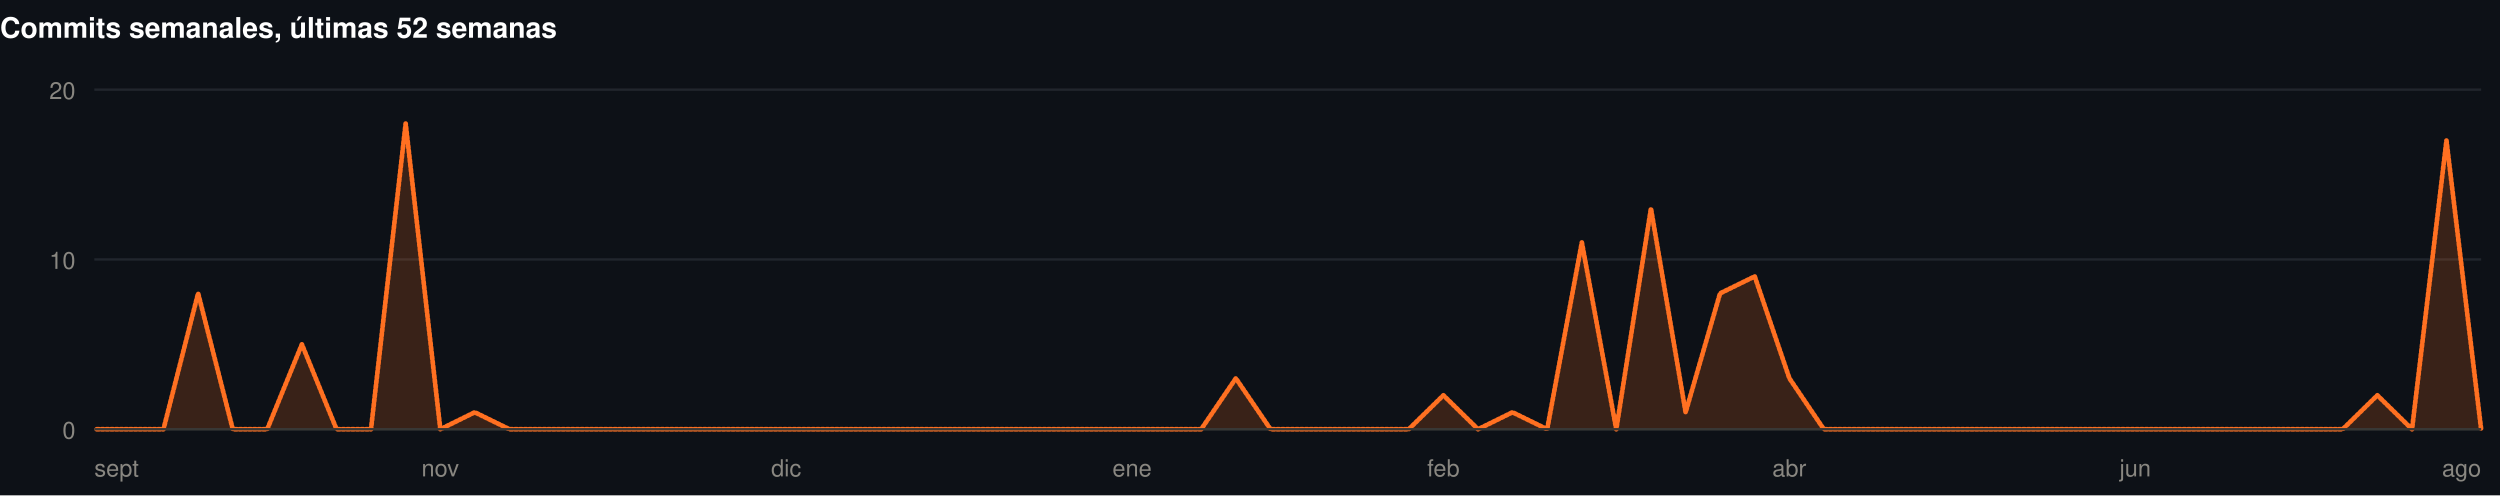
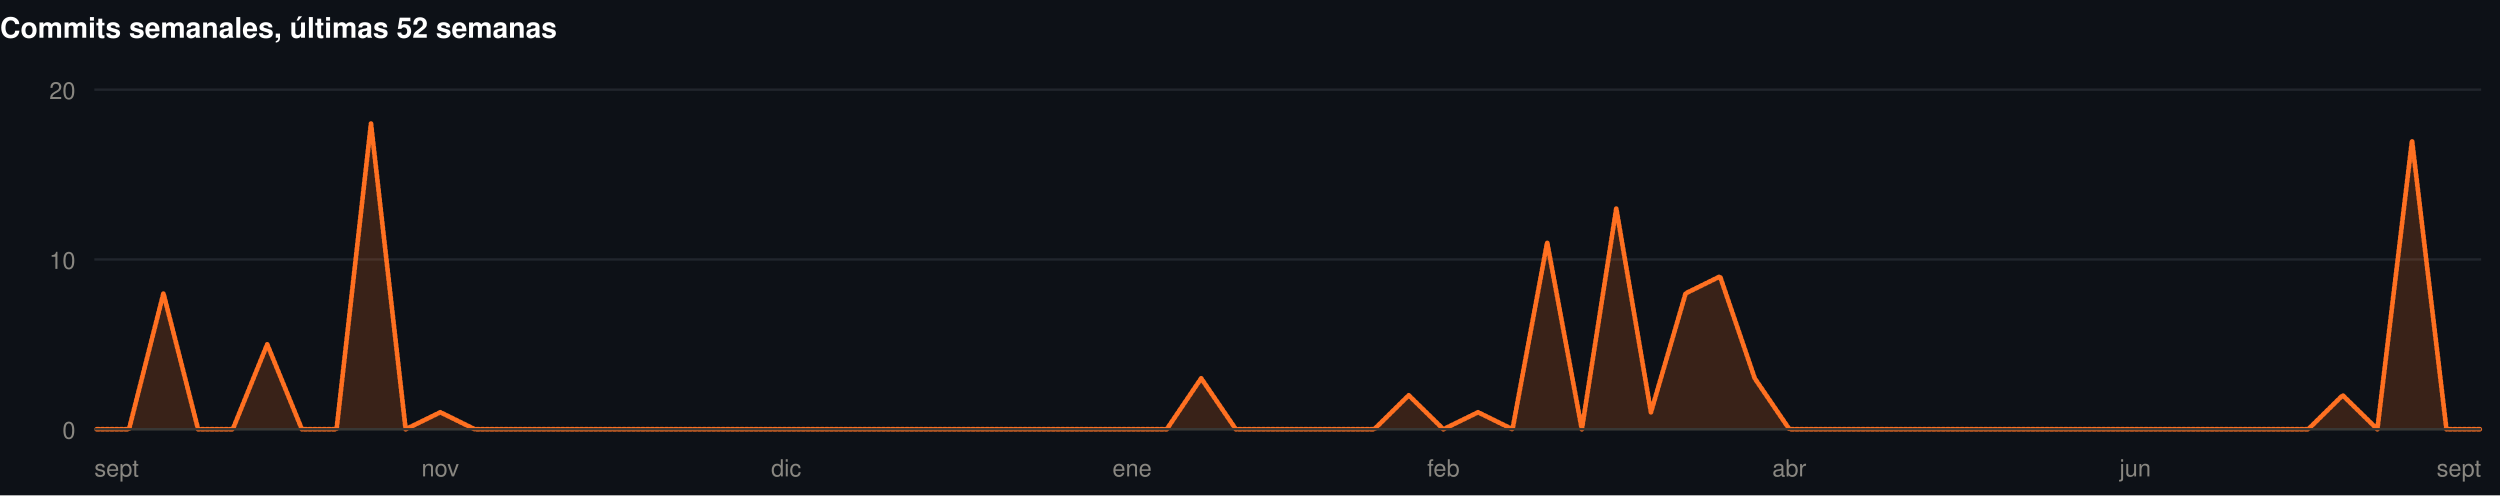
<svg xmlns="http://www.w3.org/2000/svg" width="1060" height="210" viewBox="0 0 1060 210" role="img">
  <rect width="1060" height="210" fill="#0d1117" />
  <style>
@keyframes grow{from{transform:scaleX(0)}}
@keyframes rise{from{opacity:0;transform:translateY(9px)}}
@keyframes fade{from{opacity:0}}
@keyframes draw{to{stroke-dashoffset:0}}
.bar{transform-box:fill-box;transform-origin:left center;animation:grow .9s cubic-bezier(.22,1,.36,1) var(--d,0s) both}
.rise{animation:rise .7s cubic-bezier(.22,1,.36,1) var(--d,0s) both}
.fade{animation:fade .8s ease-out var(--d,0s) both}
.draw{animation:draw 1.7s ease-out .1s both}
@media (prefers-reduced-motion:reduce){
.bar,.rise,.fade,.draw{animation:none;transform:none;opacity:1;stroke-dashoffset:0}
}
</style>
  <g>
    <text x="0" y="16" font-family="-apple-system,BlinkMacSystemFont,'Segoe UI',Helvetica,Arial,sans-serif" font-size="12" font-weight="700" fill="#ffffff" text-anchor="start">Commits semanales, últimas 52 semanas</text>
    <line x1="40" y1="182" x2="1052" y2="182" stroke="#21262d" stroke-width="1" />
    <text x="32" y="186" font-family="-apple-system,BlinkMacSystemFont,'Segoe UI',Helvetica,Arial,sans-serif" font-size="10" font-weight="400" fill="#898781" text-anchor="end">0</text>
    <line x1="40" y1="110" x2="1052" y2="110" stroke="#21262d" stroke-width="1" />
    <text x="32" y="114" font-family="-apple-system,BlinkMacSystemFont,'Segoe UI',Helvetica,Arial,sans-serif" font-size="10" font-weight="400" fill="#898781" text-anchor="end">10</text>
    <line x1="40" y1="38" x2="1052" y2="38" stroke="#21262d" stroke-width="1" />
    <text x="32" y="42" font-family="-apple-system,BlinkMacSystemFont,'Segoe UI',Helvetica,Arial,sans-serif" font-size="10" font-weight="400" fill="#898781" text-anchor="end">20</text>
-     <path class="fade" style="--d:.5s" d="M40.0,182.0L54.7,182.0L69.3,182.0L84.0,124.4L98.7,182.0L113.3,182.0L128.0,146.0L142.7,182.0L157.3,182.0L172.0,52.4L186.7,182.0L201.3,174.8L216.0,182.0L230.7,182.0L245.3,182.0L260.0,182.0L274.7,182.0L289.3,182.0L304.0,182.0L318.7,182.0L333.3,182.0L348.0,182.0L362.7,182.0L377.3,182.0L392.0,182.0L406.7,182.0L421.3,182.0L436.0,182.0L450.7,182.0L465.3,182.0L480.0,182.0L494.7,182.0L509.3,182.0L524.0,160.4L538.7,182.0L553.3,182.0L568.0,182.0L582.7,182.0L597.3,182.0L612.0,167.6L626.7,182.0L641.3,174.8L656.0,182.0L670.7,102.8L685.3,182.0L700.0,88.4L714.7,174.8L729.3,124.4L744.0,117.2L758.7,160.4L773.3,182.0L788.0,182.0L802.7,182.0L817.3,182.0L832.0,182.0L846.7,182.0L861.3,182.0L876.0,182.0L890.7,182.0L905.3,182.0L920.0,182.0L934.7,182.0L949.3,182.0L964.0,182.0L978.7,182.0L993.3,182.0L1008.0,167.6L1022.7,182.0L1037.3,59.6L1052.0,182.0L1052.0,182L40.0,182Z" fill="rgba(255,112,33,0.18)" />
-     <path class="draw" pathLength="1" stroke-dasharray="1" stroke-dashoffset="1" d="M40.0,182.0L54.7,182.0L69.3,182.0L84.0,124.4L98.7,182.0L113.3,182.0L128.0,146.0L142.7,182.0L157.3,182.0L172.0,52.4L186.7,182.0L201.3,174.8L216.0,182.0L230.7,182.0L245.3,182.0L260.0,182.0L274.7,182.0L289.3,182.0L304.0,182.0L318.7,182.0L333.3,182.0L348.0,182.0L362.7,182.0L377.3,182.0L392.0,182.0L406.7,182.0L421.3,182.0L436.0,182.0L450.7,182.0L465.3,182.0L480.0,182.0L494.7,182.0L509.3,182.0L524.0,160.4L538.7,182.0L553.3,182.0L568.0,182.0L582.7,182.0L597.3,182.0L612.0,167.6L626.7,182.0L641.3,174.8L656.0,182.0L670.7,102.8L685.3,182.0L700.0,88.4L714.7,174.8L729.3,124.4L744.0,117.2L758.7,160.4L773.3,182.0L788.0,182.0L802.7,182.0L817.3,182.0L832.0,182.0L846.7,182.0L861.3,182.0L876.0,182.0L890.7,182.0L905.3,182.0L920.0,182.0L934.7,182.0L949.3,182.0L964.0,182.0L978.7,182.0L993.3,182.0L1008.0,167.6L1022.7,182.0L1037.3,59.6L1052.0,182.0" fill="none" stroke="#FF7021" stroke-width="2" stroke-linejoin="round" stroke-linecap="round" />
+     <path class="fade" style="--d:.5s" d="M40.0,182.0L54.7,182.0L69.3,124.4L84.0,182.0L98.7,182.0L113.3,146.0L128.0,182.0L142.7,182.0L157.3,52.4L172.0,182.0L186.7,174.8L201.3,182.0L216.0,182.0L230.7,182.0L245.3,182.0L260.0,182.0L274.7,182.0L289.3,182.0L304.0,182.0L318.7,182.0L333.3,182.0L348.0,182.0L362.7,182.0L377.3,182.0L392.0,182.0L406.7,182.0L421.3,182.0L436.0,182.0L450.7,182.0L465.3,182.0L480.0,182.0L494.7,182.0L509.3,160.4L524.0,182.0L538.7,182.0L553.3,182.0L568.0,182.0L582.7,182.0L597.3,167.6L612.0,182.0L626.7,174.8L641.3,182.0L656.0,102.8L670.7,182.0L685.3,88.4L700.0,174.8L714.7,124.4L729.3,117.2L744.0,160.4L758.7,182.0L773.3,182.0L788.0,182.0L802.7,182.0L817.3,182.0L832.0,182.0L846.7,182.0L861.3,182.0L876.0,182.0L890.7,182.0L905.3,182.0L920.0,182.0L934.7,182.0L949.3,182.0L964.0,182.0L978.7,182.0L993.3,167.6L1008.0,182.0L1022.7,59.6L1037.3,182.0L1052.0,182.0L1052.0,182L40.0,182Z" fill="rgba(255,112,33,0.18)" />
+     <path class="draw" pathLength="1" stroke-dasharray="1" stroke-dashoffset="1" d="M40.0,182.0L54.7,182.0L69.3,124.4L84.0,182.0L98.7,182.0L113.3,146.0L128.0,182.0L142.7,182.0L157.3,52.4L172.0,182.0L186.7,174.8L201.3,182.0L216.0,182.0L230.7,182.0L245.3,182.0L260.0,182.0L274.7,182.0L289.3,182.0L304.0,182.0L318.7,182.0L333.3,182.0L348.0,182.0L362.7,182.0L377.3,182.0L392.0,182.0L406.7,182.0L421.3,182.0L436.0,182.0L450.7,182.0L465.3,182.0L480.0,182.0L494.7,182.0L509.3,160.4L524.0,182.0L538.7,182.0L553.3,182.0L568.0,182.0L582.7,182.0L597.3,167.6L612.0,182.0L626.7,174.8L641.3,182.0L656.0,102.8L670.7,182.0L685.3,88.4L700.0,174.8L714.7,124.4L729.3,117.2L744.0,160.4L758.7,182.0L773.3,182.0L788.0,182.0L802.7,182.0L817.3,182.0L832.0,182.0L846.7,182.0L861.3,182.0L876.0,182.0L890.7,182.0L905.3,182.0L920.0,182.0L934.7,182.0L949.3,182.0L964.0,182.0L978.7,182.0L993.3,167.6L1008.0,182.0L1022.7,59.6L1037.3,182.0L1052.0,182.0" fill="none" stroke="#FF7021" stroke-width="2" stroke-linejoin="round" stroke-linecap="round" />
    <line x1="40" y1="182" x2="1052" y2="182" stroke="#383835" stroke-width="1" />
    <text x="40" y="202" font-family="-apple-system,BlinkMacSystemFont,'Segoe UI',Helvetica,Arial,sans-serif" font-size="10" font-weight="400" fill="#898781" text-anchor="start">sept</text>
    <text x="186.667" y="202" font-family="-apple-system,BlinkMacSystemFont,'Segoe UI',Helvetica,Arial,sans-serif" font-size="10" font-weight="400" fill="#898781" text-anchor="middle">nov</text>
    <text x="333.333" y="202" font-family="-apple-system,BlinkMacSystemFont,'Segoe UI',Helvetica,Arial,sans-serif" font-size="10" font-weight="400" fill="#898781" text-anchor="middle">dic</text>
    <text x="480" y="202" font-family="-apple-system,BlinkMacSystemFont,'Segoe UI',Helvetica,Arial,sans-serif" font-size="10" font-weight="400" fill="#898781" text-anchor="middle">ene</text>
    <text x="612" y="202" font-family="-apple-system,BlinkMacSystemFont,'Segoe UI',Helvetica,Arial,sans-serif" font-size="10" font-weight="400" fill="#898781" text-anchor="middle">feb</text>
    <text x="758.667" y="202" font-family="-apple-system,BlinkMacSystemFont,'Segoe UI',Helvetica,Arial,sans-serif" font-size="10" font-weight="400" fill="#898781" text-anchor="middle">abr</text>
    <text x="905.333" y="202" font-family="-apple-system,BlinkMacSystemFont,'Segoe UI',Helvetica,Arial,sans-serif" font-size="10" font-weight="400" fill="#898781" text-anchor="middle">jun</text>
-     <text x="1052" y="202" font-family="-apple-system,BlinkMacSystemFont,'Segoe UI',Helvetica,Arial,sans-serif" font-size="10" font-weight="400" fill="#898781" text-anchor="end">ago</text>
+     <text x="1052" y="202" font-family="-apple-system,BlinkMacSystemFont,'Segoe UI',Helvetica,Arial,sans-serif" font-size="10" font-weight="400" fill="#898781" text-anchor="end">sept</text>
  </g>
</svg>
